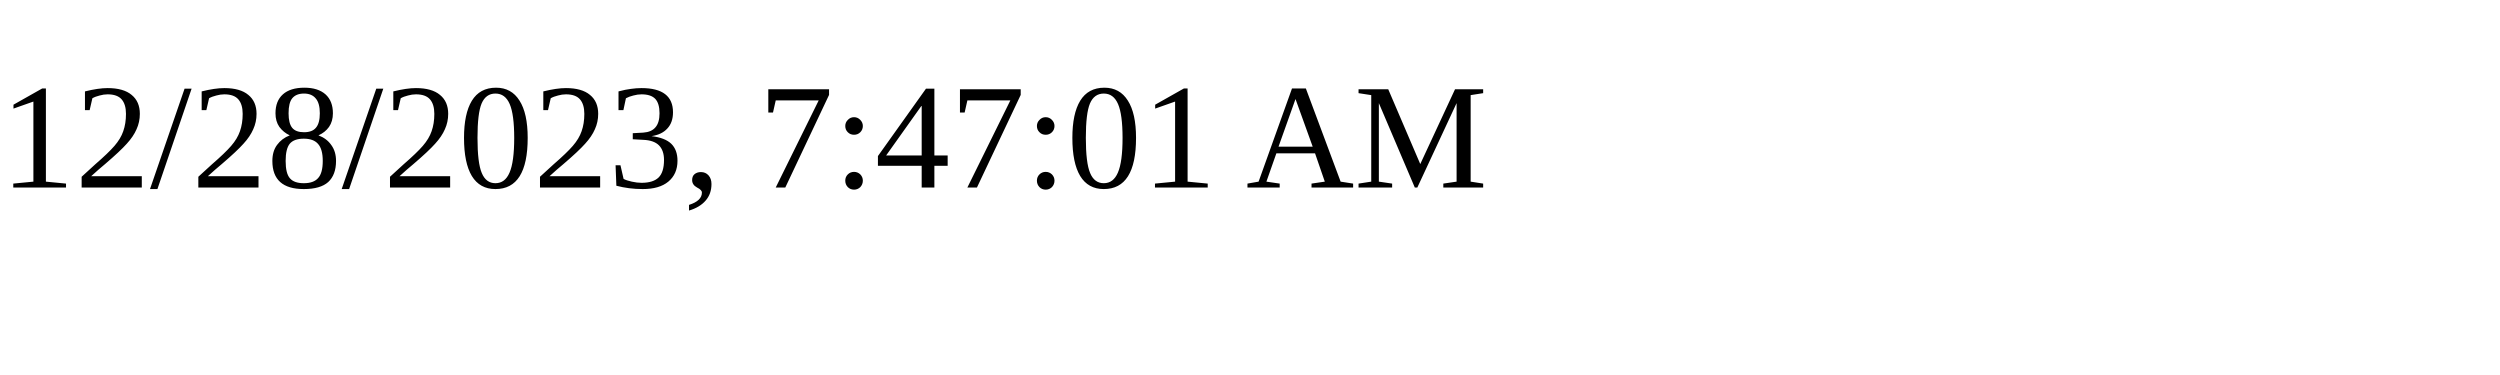
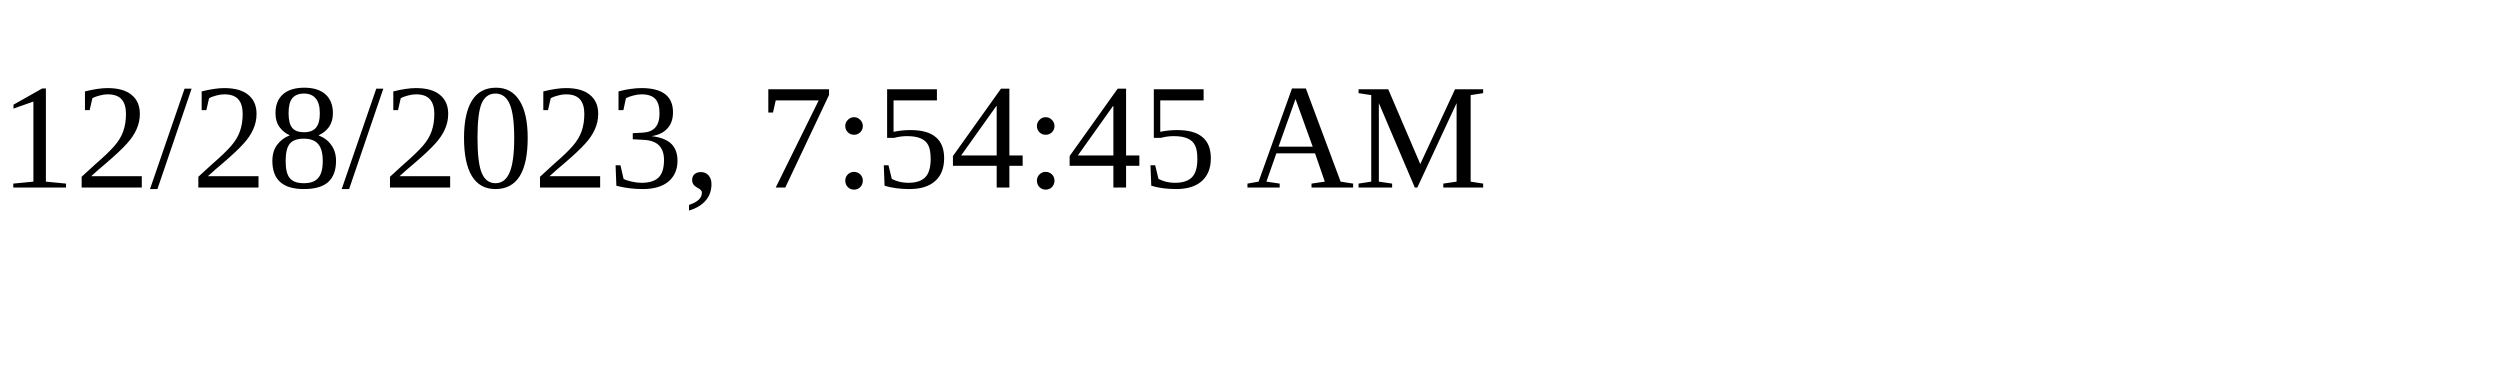
<svg xmlns="http://www.w3.org/2000/svg" height="30" width="200">
-   <text x="0" y="15">12/28/2023, 7:47:01 AM</text>
+   <text x="0" y="15">12/28/2023, 7:54:45 AM</text>
</svg>
